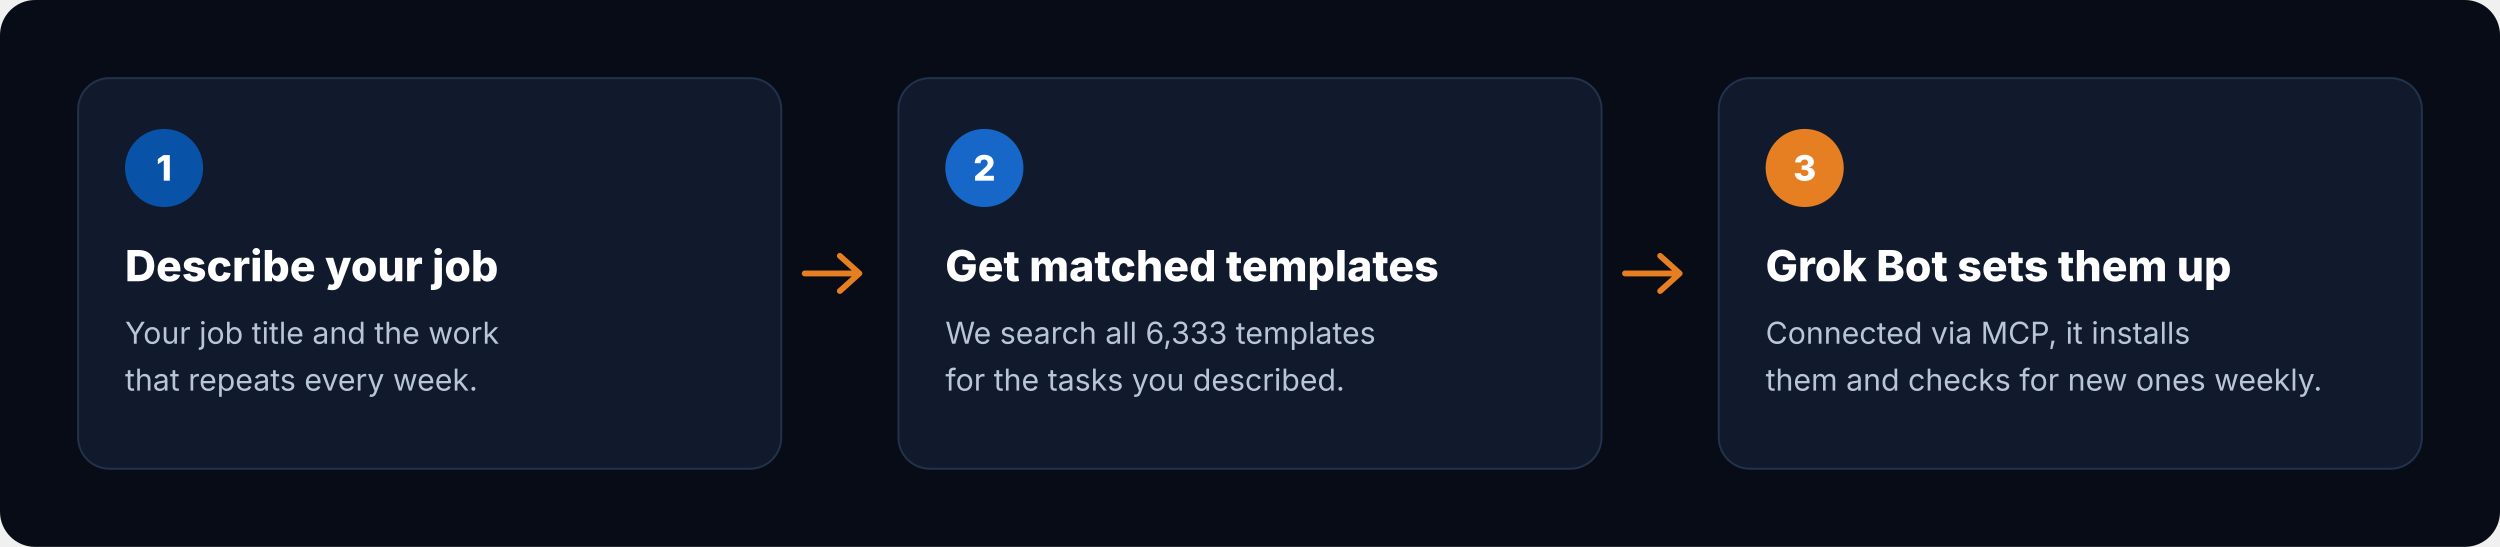
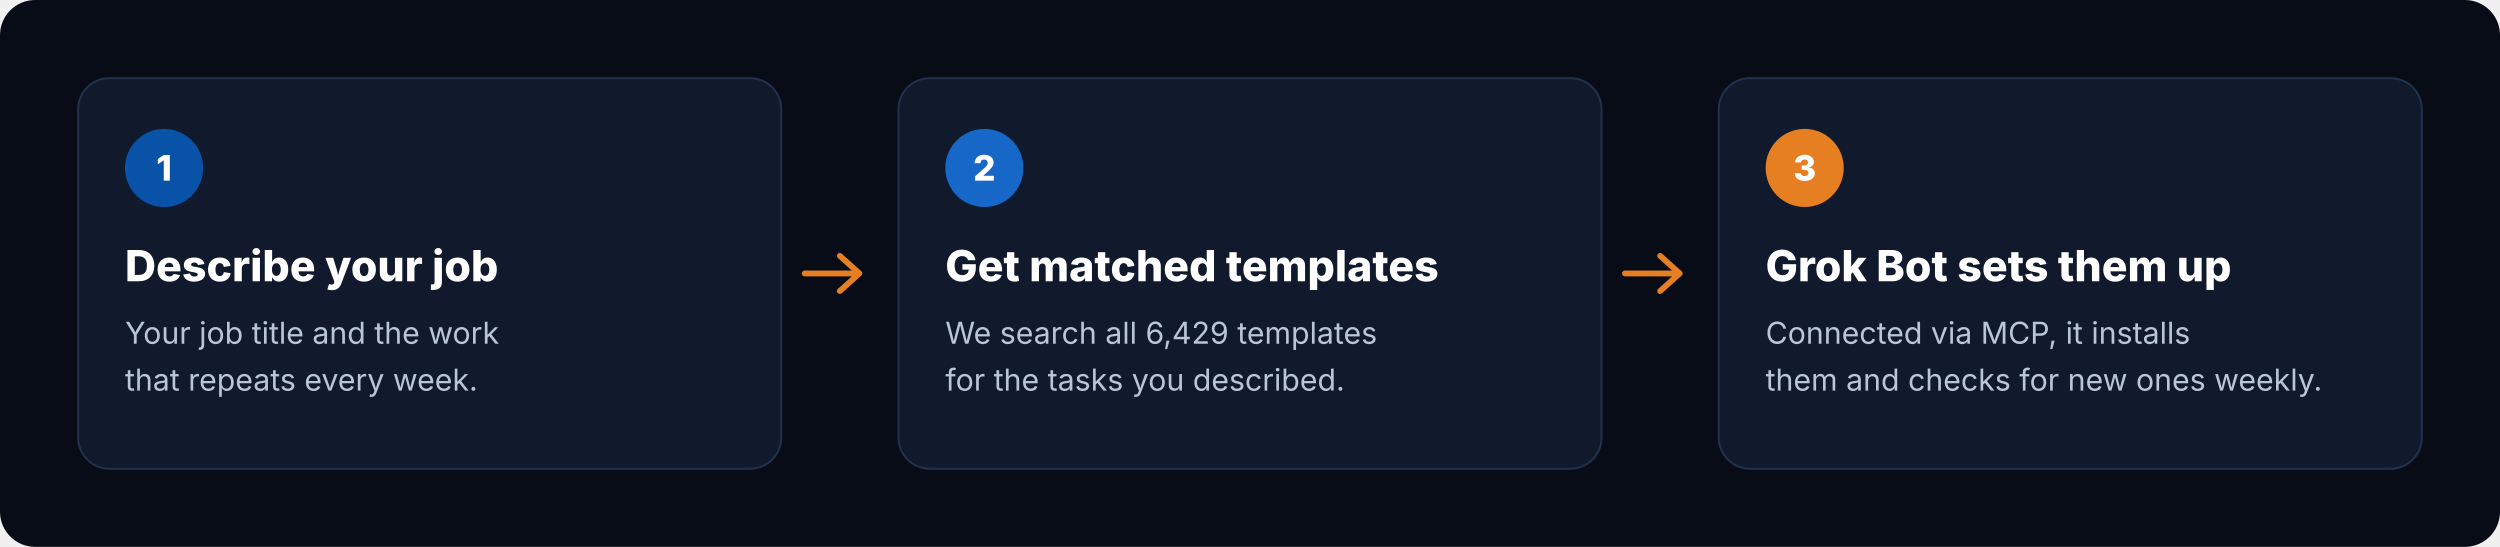
<svg xmlns="http://www.w3.org/2000/svg" viewBox="0 0 1280 280" width="1280" height="280" role="img" aria-label="How it works: describe your job, get matched templates, Grok Bot sets them up">
  <rect width="1280" height="280" rx="18" fill="#070C16" />
  <g transform="translate(40 40)">
    <rect width="360" height="200" rx="16" fill="#101A2C" stroke="#22324D" />
    <circle cx="44" cy="46" r="20" fill="#0852A8" />
    <text x="44" y="52.5" text-anchor="middle" font-family="Inter, -apple-system, 'Segoe UI', Helvetica, Arial, sans-serif" font-size="18" font-weight="800" fill="#FFFFFF">1</text>
    <text x="24" y="104" font-family="Inter, -apple-system, 'Segoe UI', Helvetica, Arial, sans-serif" font-size="22" font-weight="800" fill="#FFFFFF">Describe your job</text>
    <text x="24" y="136" font-family="Inter, -apple-system, 'Segoe UI', Helvetica, Arial, sans-serif" font-size="15.5" fill="#B8C6D6">Your job title and the work</text>
    <text x="24" y="160" font-family="Inter, -apple-system, 'Segoe UI', Helvetica, Arial, sans-serif" font-size="15.5" fill="#B8C6D6">that repeats every week.</text>
  </g>
  <path d="M412 140 h28 m-10 -9 l10 9 -10 9" fill="none" stroke="#E67E22" stroke-width="3" stroke-linecap="round" stroke-linejoin="round" />
  <g transform="translate(460 40)">
    <rect width="360" height="200" rx="16" fill="#101A2C" stroke="#22324D" />
    <circle cx="44" cy="46" r="20" fill="#1767C9" />
    <text x="44" y="52.5" text-anchor="middle" font-family="Inter, -apple-system, 'Segoe UI', Helvetica, Arial, sans-serif" font-size="18" font-weight="800" fill="#FFFFFF">2</text>
    <text x="24" y="104" font-family="Inter, -apple-system, 'Segoe UI', Helvetica, Arial, sans-serif" font-size="22" font-weight="800" fill="#FFFFFF">Get matched templates</text>
-     <text x="24" y="136" font-family="Inter, -apple-system, 'Segoe UI', Helvetica, Arial, sans-serif" font-size="15.5" fill="#B8C6D6">We search all 6,333 templates</text>
+     <text x="24" y="136" font-family="Inter, -apple-system, 'Segoe UI', Helvetica, Arial, sans-serif" font-size="15.5" fill="#B8C6D6">We search all 6,429 templates</text>
    <text x="24" y="160" font-family="Inter, -apple-system, 'Segoe UI', Helvetica, Arial, sans-serif" font-size="15.5" fill="#B8C6D6">for the tasks you described.</text>
  </g>
  <path d="M832 140 h28 m-10 -9 l10 9 -10 9" fill="none" stroke="#E67E22" stroke-width="3" stroke-linecap="round" stroke-linejoin="round" />
  <g transform="translate(880 40)">
    <rect width="360" height="200" rx="16" fill="#101A2C" stroke="#22324D" />
    <circle cx="44" cy="46" r="20" fill="#E67E22" />
    <text x="44" y="52.5" text-anchor="middle" font-family="Inter, -apple-system, 'Segoe UI', Helvetica, Arial, sans-serif" font-size="18" font-weight="800" fill="#FFFFFF">3</text>
    <text x="24" y="104" font-family="Inter, -apple-system, 'Segoe UI', Helvetica, Arial, sans-serif" font-size="22" font-weight="800" fill="#FFFFFF">Grok Bot sets them up</text>
    <text x="24" y="136" font-family="Inter, -apple-system, 'Segoe UI', Helvetica, Arial, sans-serif" font-size="15.5" fill="#B8C6D6">Connected via MCP, it installs</text>
    <text x="24" y="160" font-family="Inter, -apple-system, 'Segoe UI', Helvetica, Arial, sans-serif" font-size="15.5" fill="#B8C6D6">them and checks for new ones weekly.</text>
  </g>
</svg>
